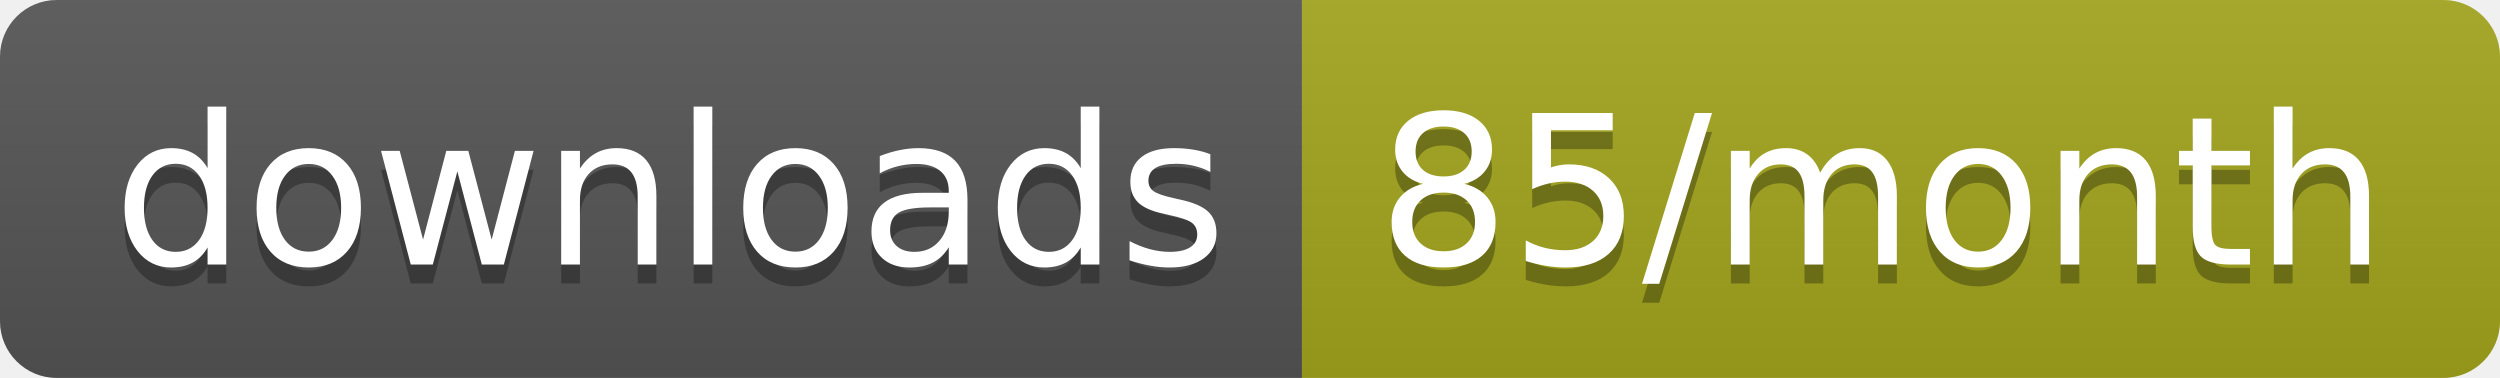
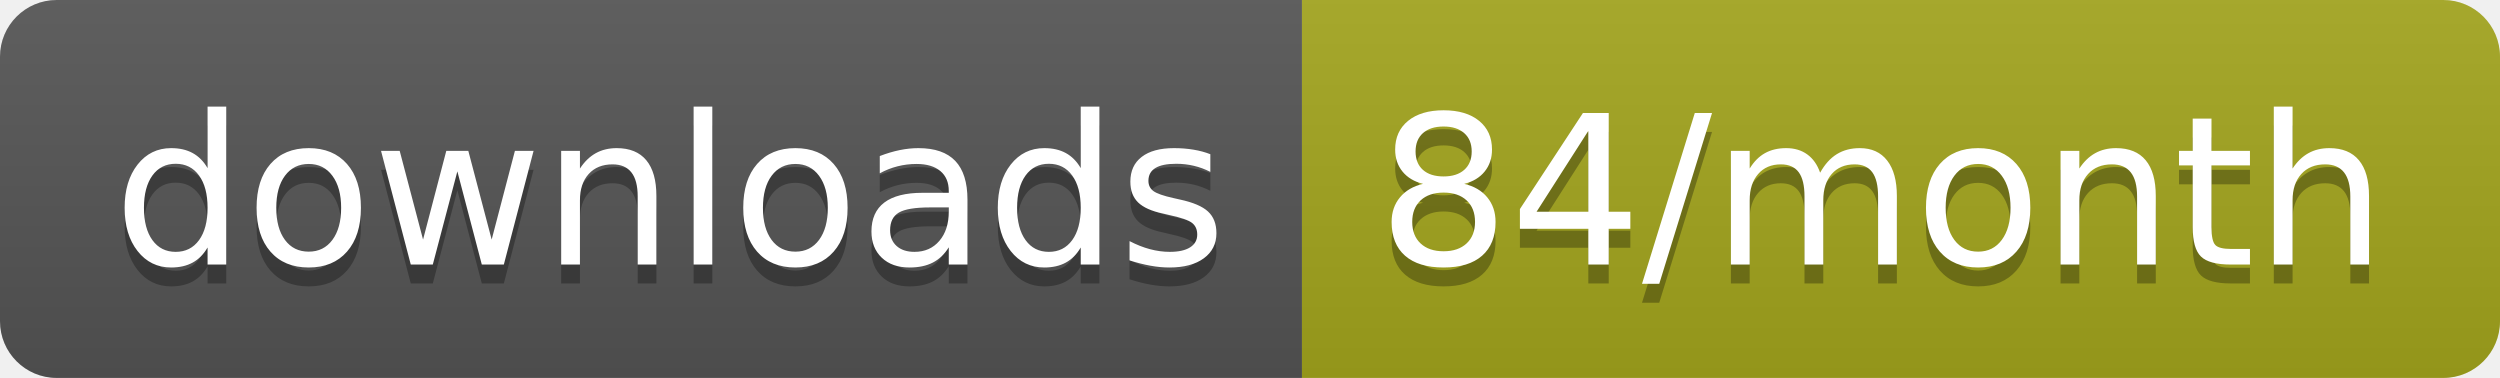
<svg xmlns="http://www.w3.org/2000/svg" width="132.3" height="20">
  <linearGradient id="smooth" x2="0" y2="100%">
    <stop offset="0" stop-color="#bbb" stop-opacity=".1" />
    <stop offset="1" stop-opacity=".1" />
  </linearGradient>
  <clipPath id="round">
    <rect width="132.3" height="20" rx="3" fill="#fff" />
  </clipPath>
  <g clip-path="url(#round)">
    <rect width="68.9" height="20" fill="#555" />
    <rect x="68.9" width="63.4" height="20" fill="#a4a61d" />
    <rect width="132.3" height="20" fill="url(#smooth)" />
  </g>
  <g fill="#fff" text-anchor="middle" font-family="DejaVu Sans,Verdana,Geneva,sans-serif" font-size="110">
    <text x="354.5" y="150" fill="#010101" fill-opacity=".3" transform="scale(0.1)" textLength="589.0" lengthAdjust="spacing">downloads</text>
    <text x="354.5" y="140" transform="scale(0.1)" textLength="589.0" lengthAdjust="spacing">downloads</text>
-     <text x="996" y="150" fill="#010101" fill-opacity=".3" transform="scale(0.1)" textLength="534.0" lengthAdjust="spacing">85/month</text>
-     <text x="996" y="140" transform="scale(0.1)" textLength="534.0" lengthAdjust="spacing">85/month</text>
+     <text x="996" y="150" fill="#010101" fill-opacity=".3" transform="scale(0.1)" textLength="534.0" lengthAdjust="spacing">84/month</text>
+     <text x="996" y="140" transform="scale(0.1)" textLength="534.0" lengthAdjust="spacing">84/month</text>
  </g>
</svg>
